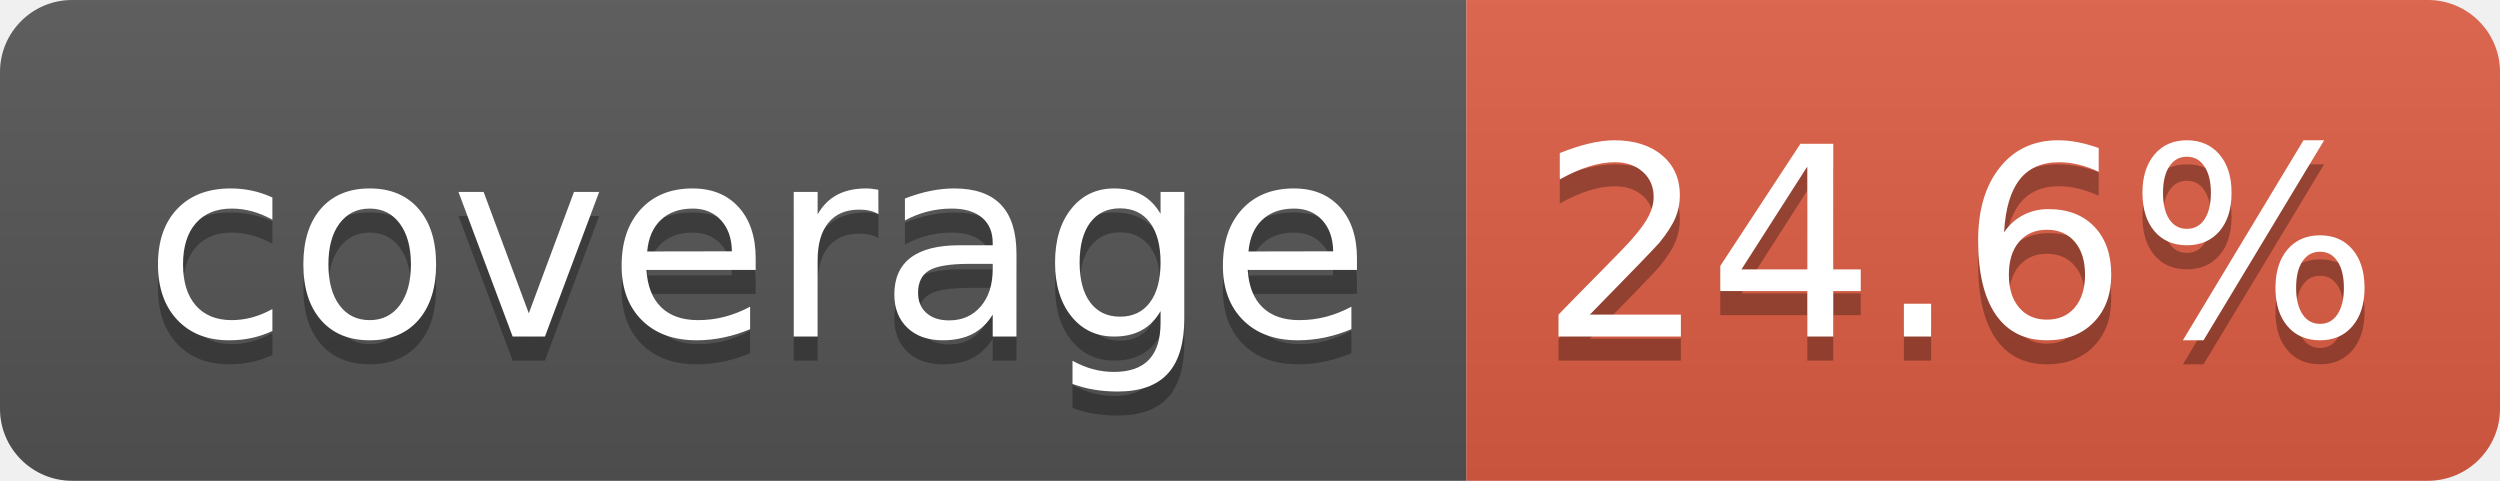
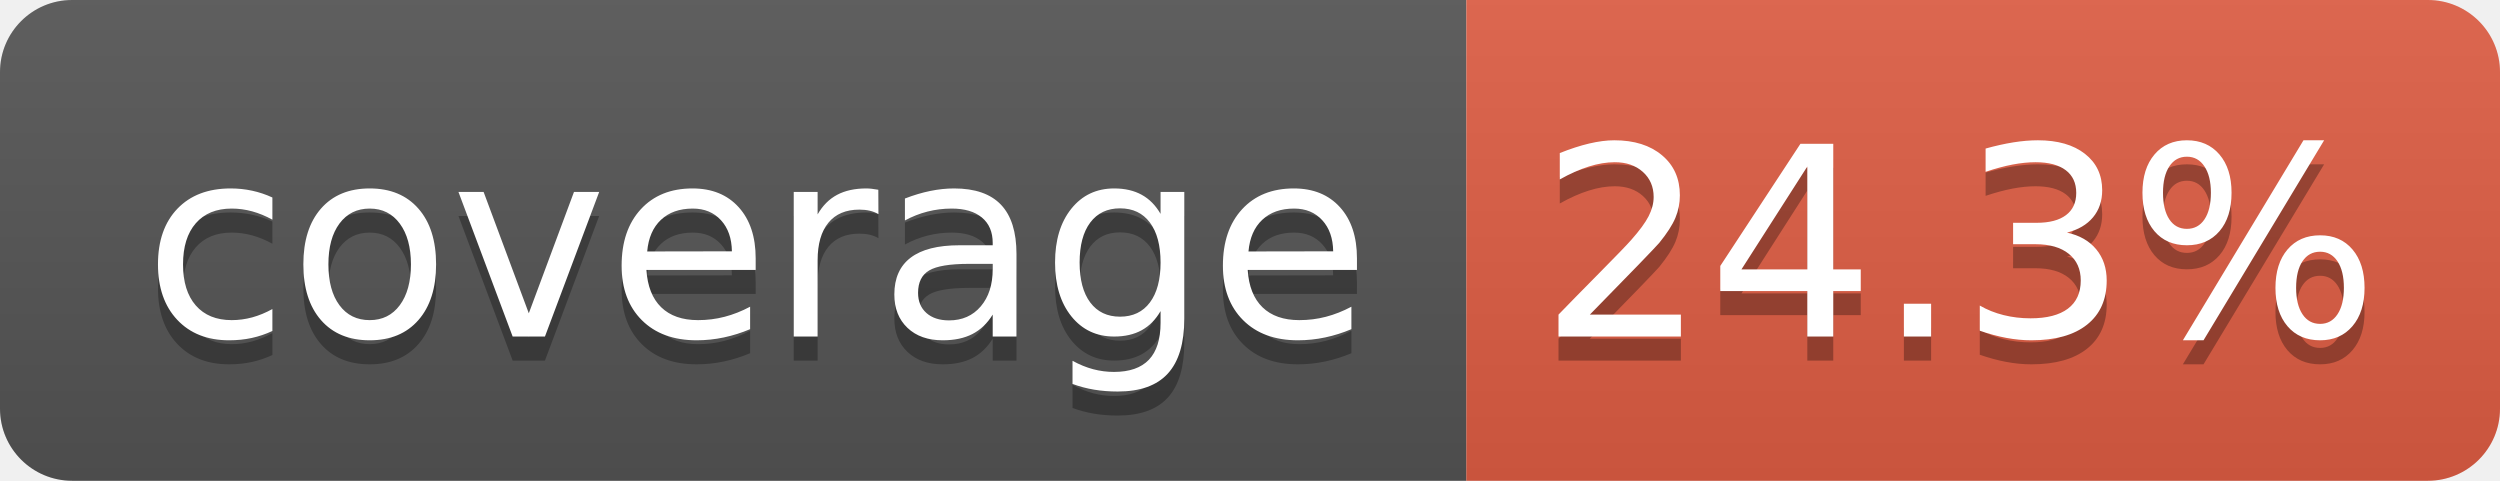
- <svg xmlns="http://www.w3.org/2000/svg" width="104" height="20" role="img" aria-label="coverage: 24.6%">
+ <svg xmlns="http://www.w3.org/2000/svg" width="104" height="20" role="img" aria-label="coverage: 24.3%">
  <linearGradient id="s" x2="0" y2="100%">
    <stop offset="0" stop-color="#bbb" stop-opacity=".1" />
    <stop offset="1" stop-opacity=".1" />
  </linearGradient>
  <clipPath id="r">
    <rect width="104" height="20" rx="3" fill="#fff" />
  </clipPath>
  <g clip-path="url(#r)">
    <rect width="61" height="20" fill="#555" />
    <rect x="61" width="43" height="20" fill="#e05d44" />
    <rect width="104" height="20" fill="url(#s)" />
  </g>
  <g fill="#fff" text-anchor="middle" font-family="Verdana,Geneva,DejaVu Sans,sans-serif" text-rendering="geometricPrecision" font-size="110">
    <text aria-hidden="true" x="315" y="150" fill="#010101" fill-opacity=".3" transform="scale(.1)" textLength="510">coverage</text>
    <text x="315" y="140" transform="scale(.1)" fill="#fff" textLength="510">coverage</text>
-     <text aria-hidden="true" x="815" y="150" fill="#010101" fill-opacity=".3" transform="scale(.1)" textLength="330">24.6%</text>
-     <text x="815" y="140" transform="scale(.1)" fill="#fff" textLength="330">24.6%</text>
+     <text aria-hidden="true" x="815" y="150" fill="#010101" fill-opacity=".3" transform="scale(.1)" textLength="330">24.3%</text>
+     <text x="815" y="140" transform="scale(.1)" fill="#fff" textLength="330">24.3%</text>
  </g>
</svg>
